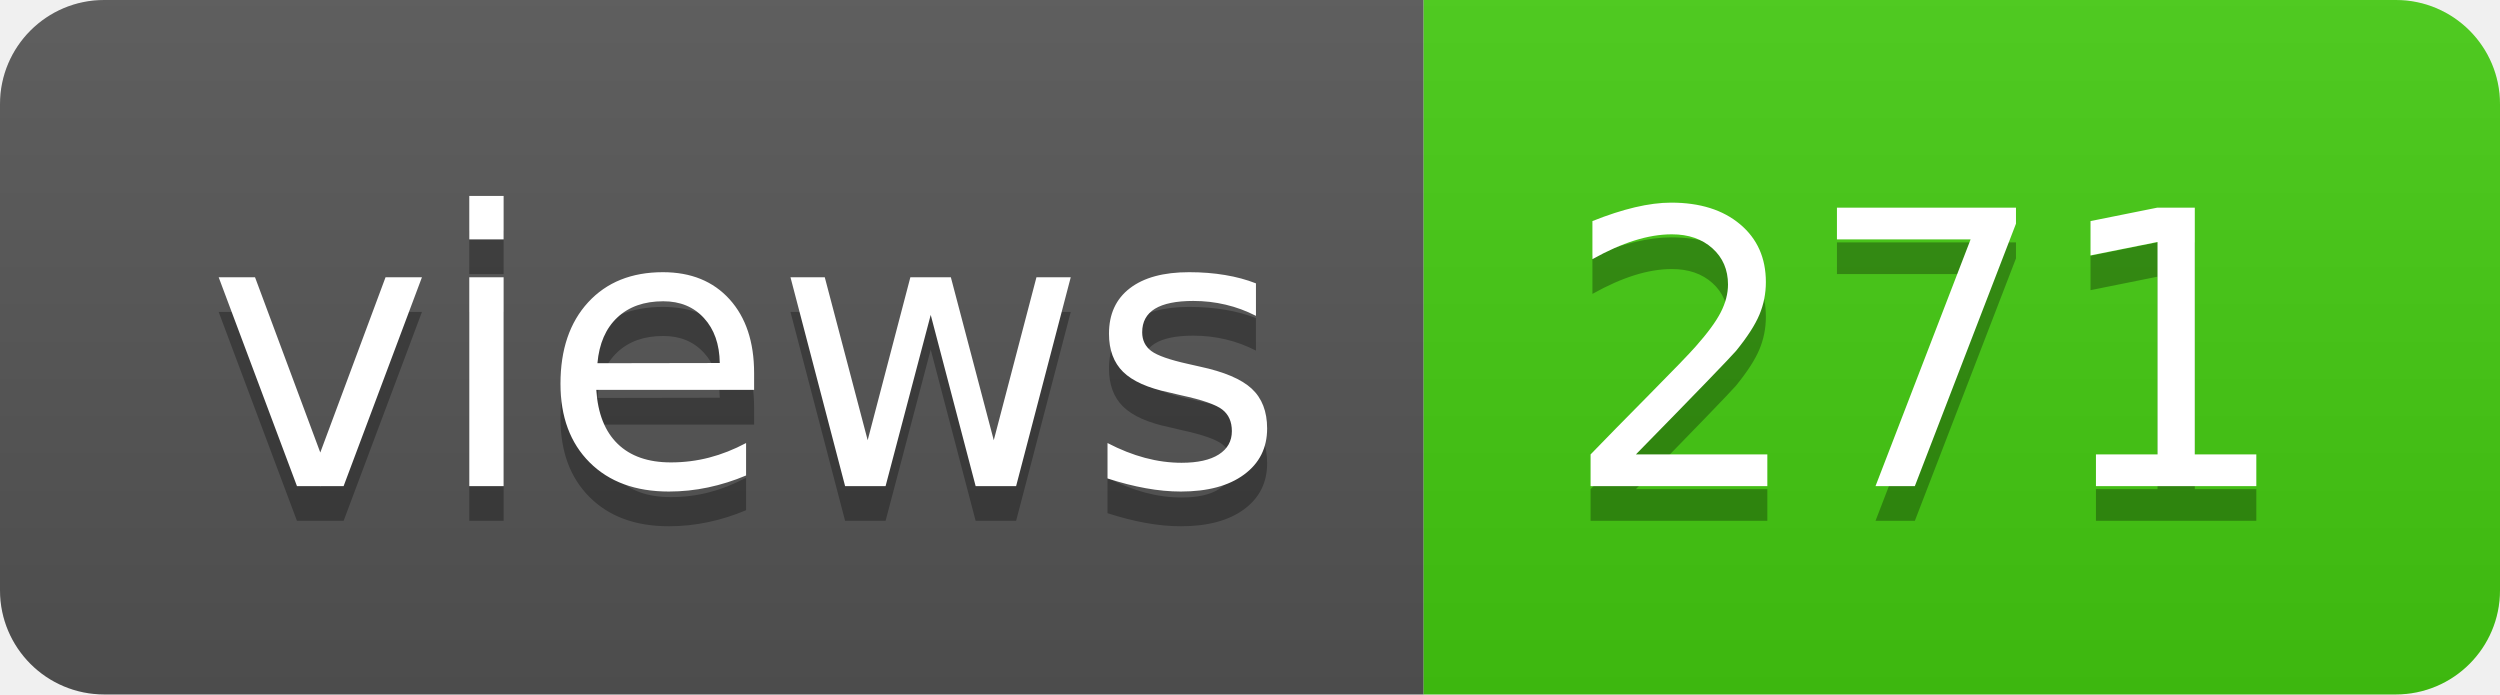
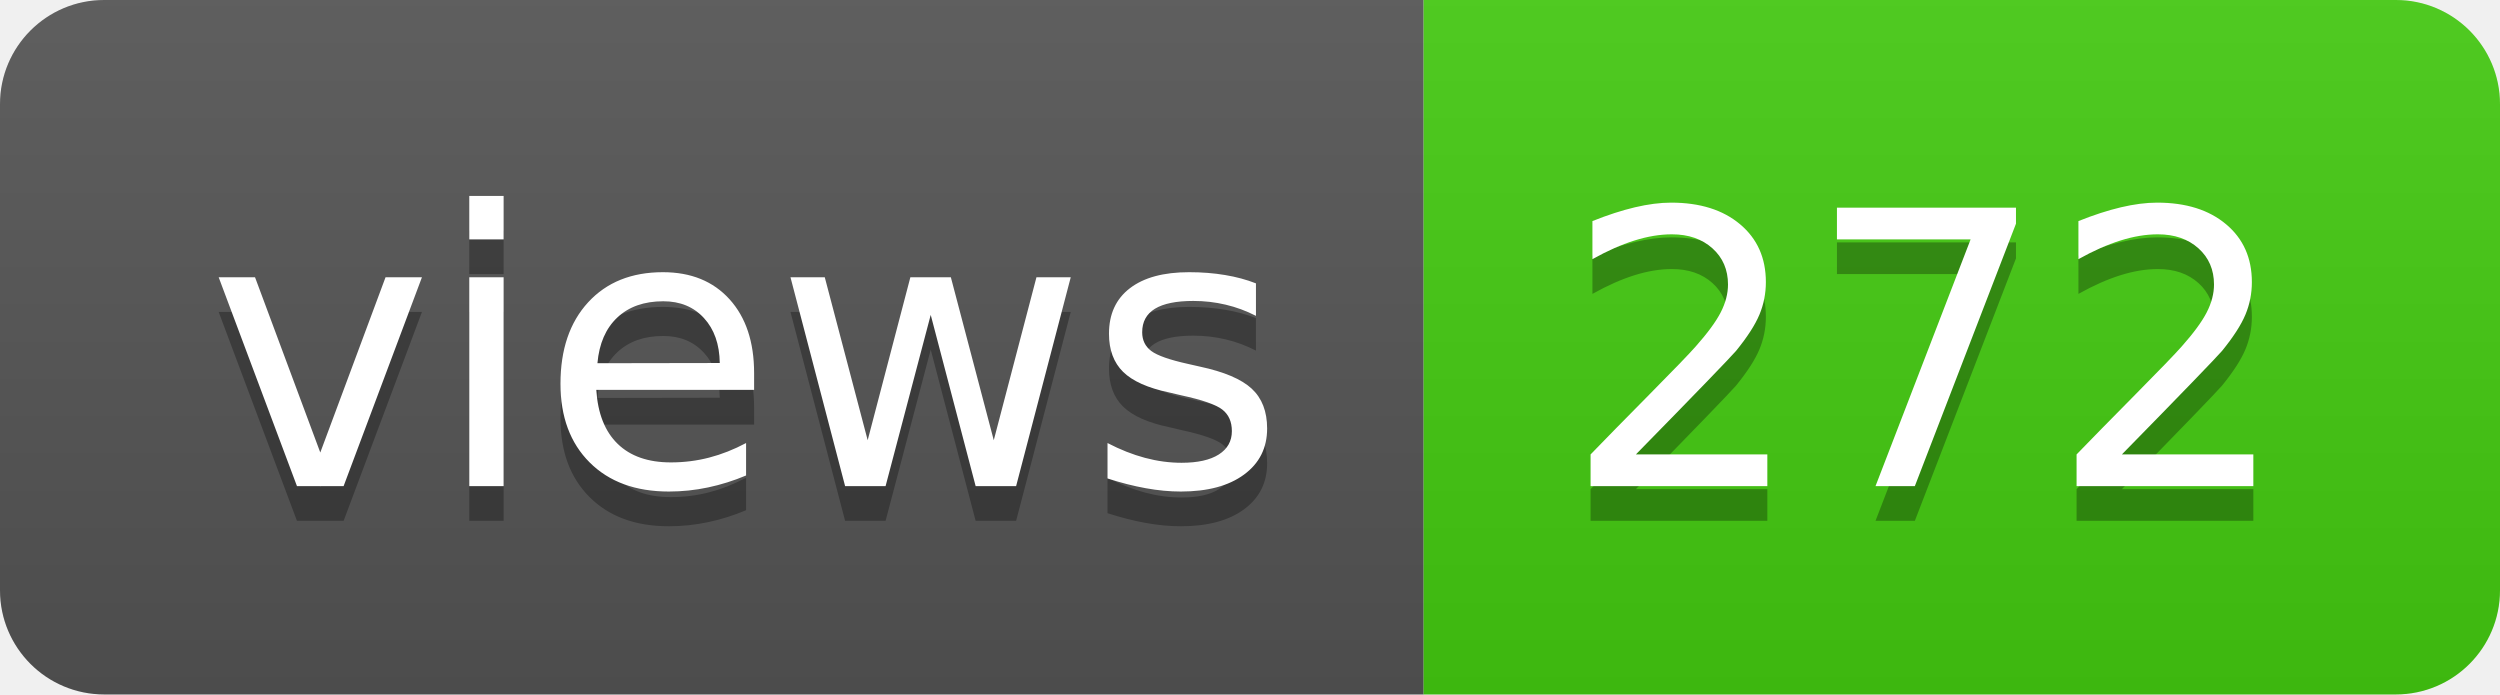
- <svg xmlns="http://www.w3.org/2000/svg" width="72" height="20" role="img" aria-label="views: 271">
+ <svg xmlns="http://www.w3.org/2000/svg" width="72" height="20" role="img" aria-label="views: 272">
  <linearGradient id="s" x2="0" y2="100%">
    <stop offset="0" stop-color="#bbb" stop-opacity=".1" />
    <stop offset="1" stop-opacity=".1" />
  </linearGradient>
  <clipPath id="r">
    <rect width="72" height="20" rx="3" fill="#fff" />
  </clipPath>
  <g clip-path="url(#r)">
    <rect width="41" height="20" fill="#555" />
    <rect x="41" width="31" height="20" fill="#4c1" />
    <rect width="72" height="20" fill="url(#s)" />
  </g>
  <g fill="#fff" text-anchor="middle" font-family="Verdana,Geneva,DejaVu Sans,sans-serif" text-rendering="geometricPrecision" font-size="110">
    <text aria-hidden="true" x="215" y="150" fill="#010101" fill-opacity=".3" transform="scale(.1)" textLength="310">views</text>
    <text x="215" y="140" transform="scale(.1)" fill="#fff" textLength="310">views</text>
-     <text aria-hidden="true" x="555" y="150" fill="#010101" fill-opacity=".3" transform="scale(.1)" textLength="210">271</text>
-     <text x="555" y="140" transform="scale(.1)" fill="#fff" textLength="210">271</text>
+     <text aria-hidden="true" x="555" y="150" fill="#010101" fill-opacity=".3" transform="scale(.1)" textLength="210">272</text>
+     <text x="555" y="140" transform="scale(.1)" fill="#fff" textLength="210">272</text>
  </g>
</svg>
